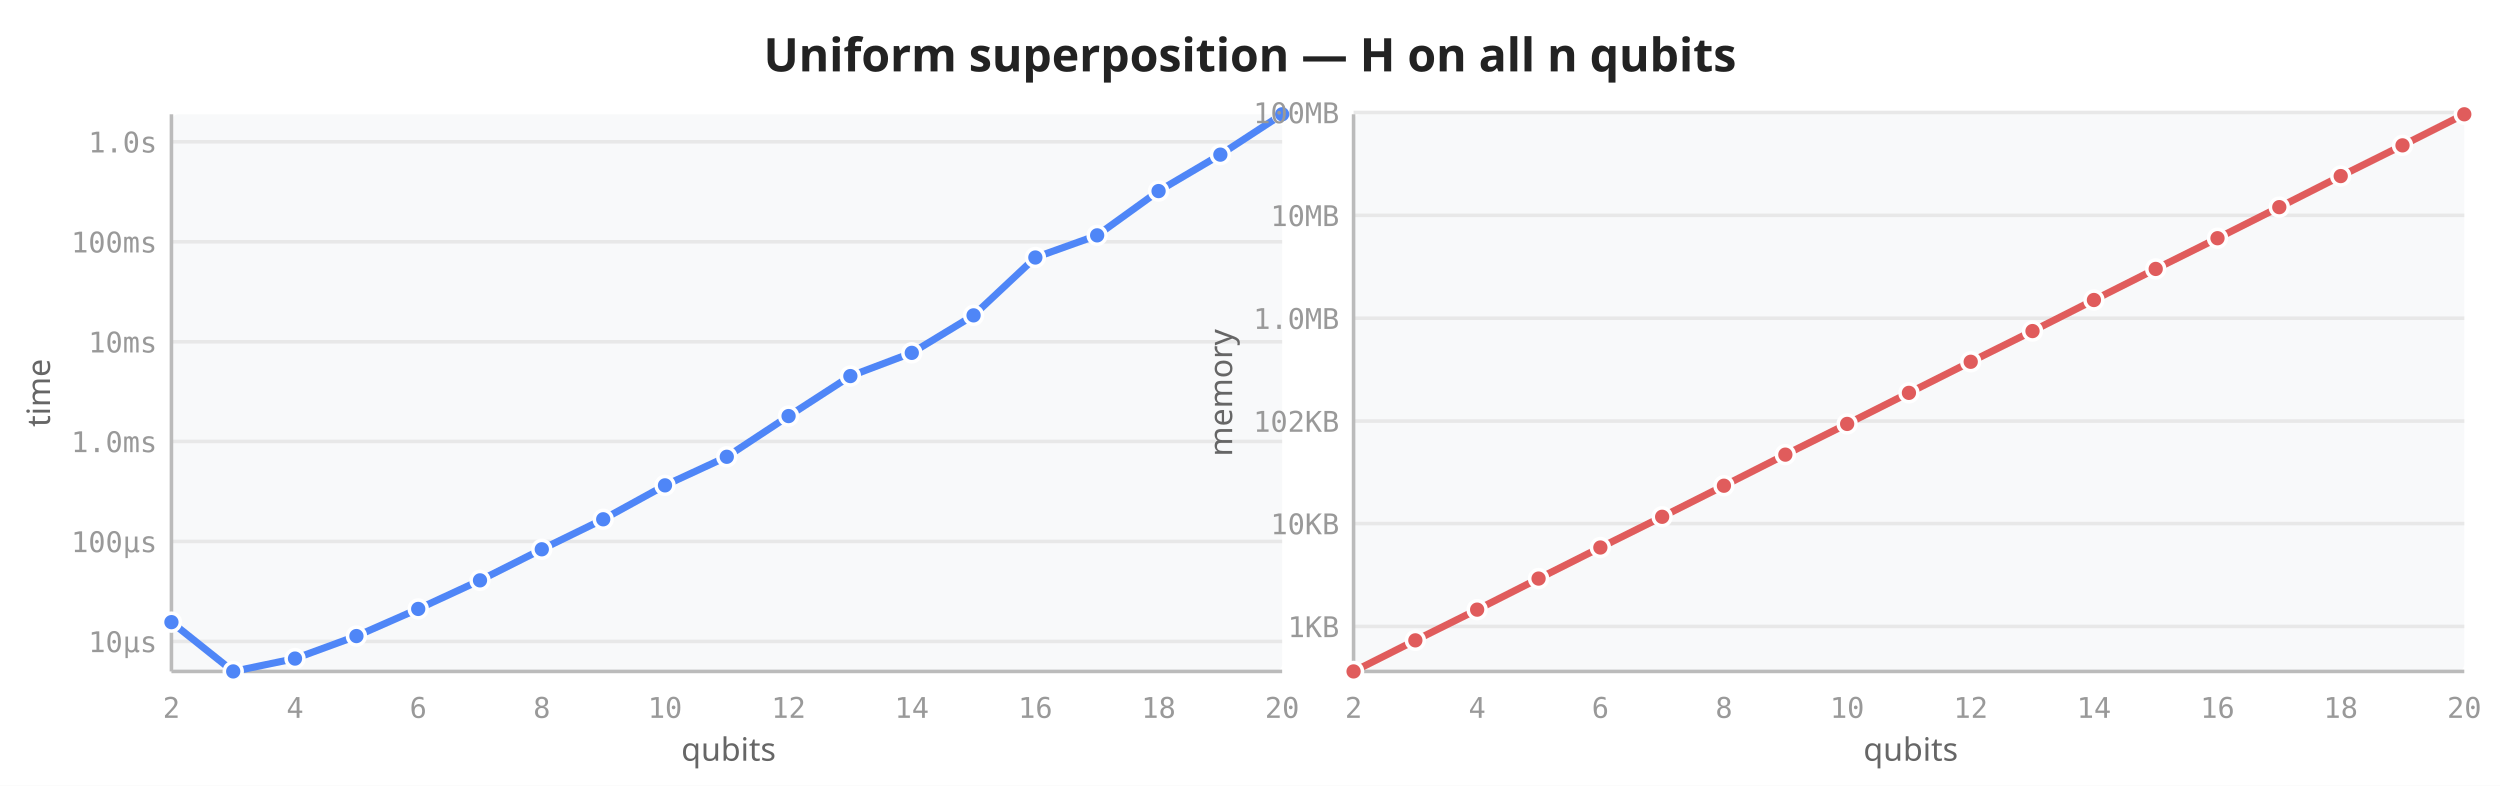
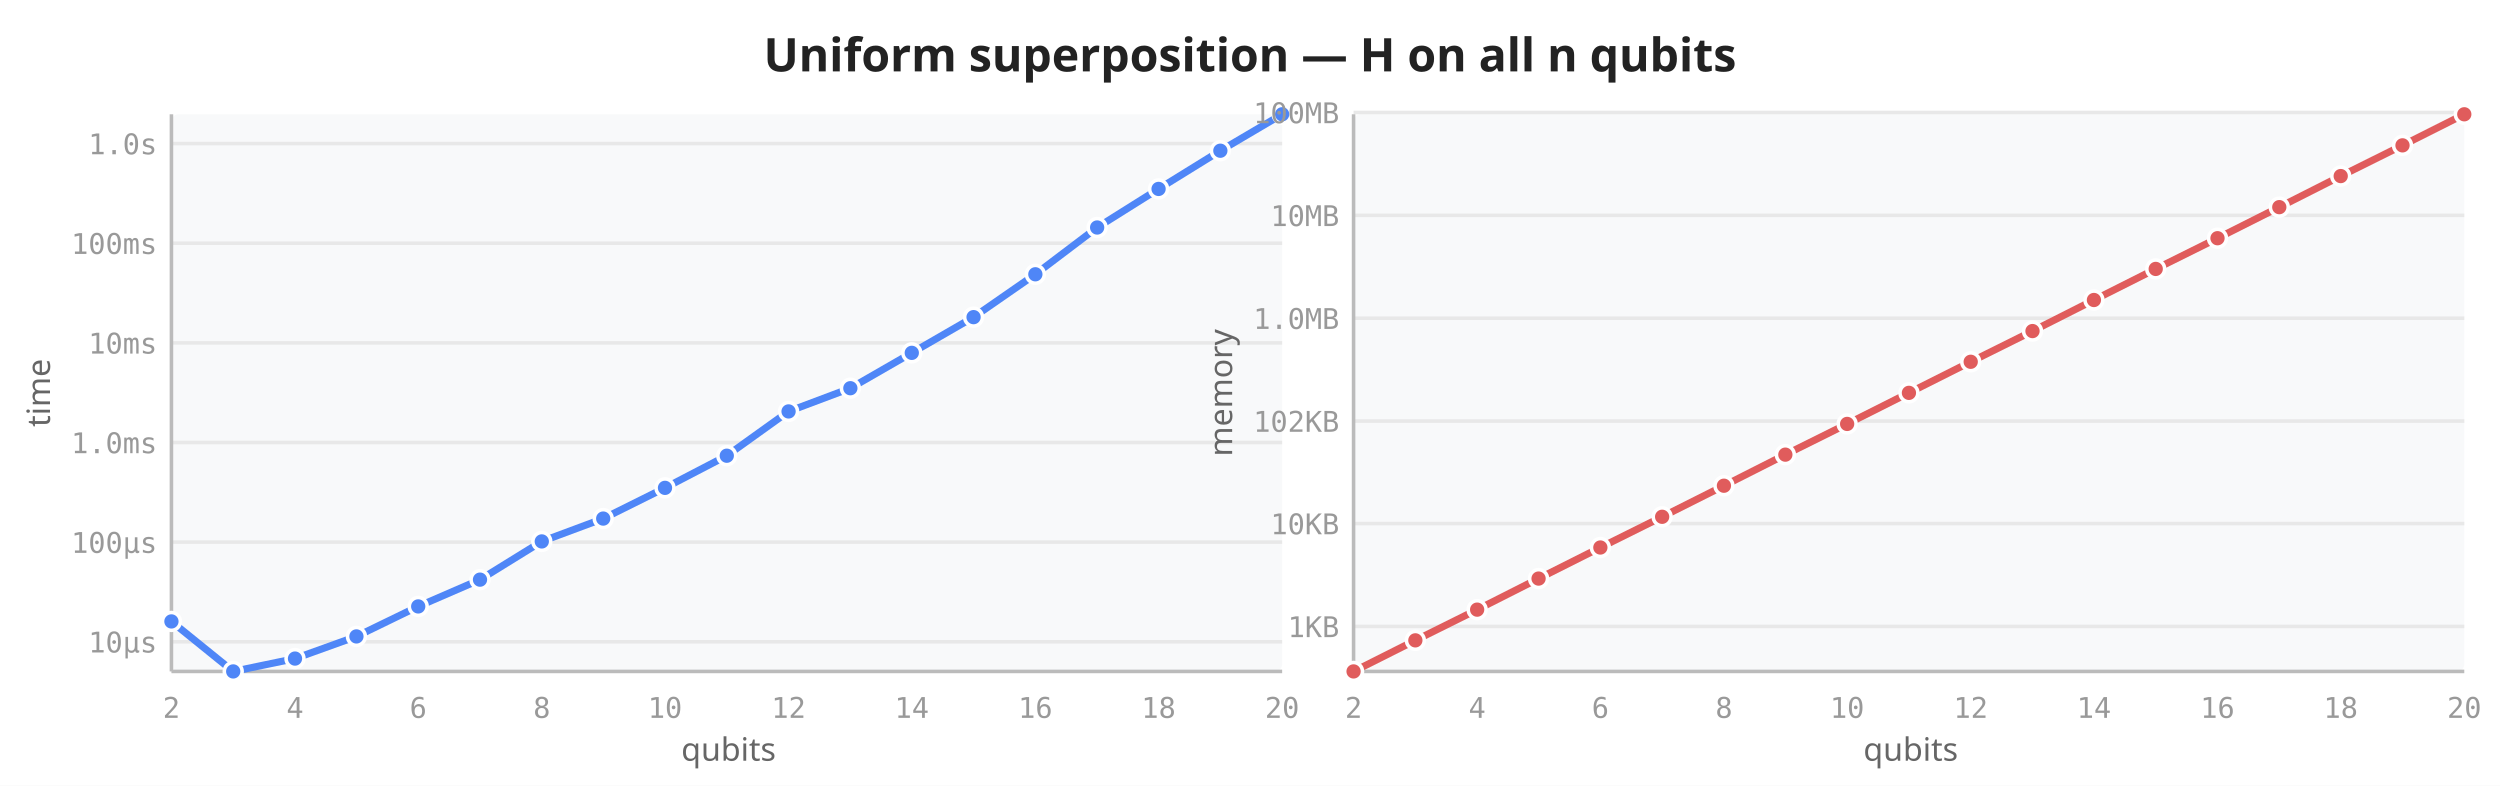
<svg xmlns="http://www.w3.org/2000/svg" viewBox="0 0 700 220" width="700" height="220">
  <rect width="700" height="220" fill="white" />
  <text x="350" y="20" text-anchor="middle" font-size="13" font-weight="600" fill="#222" font-family="sans-serif">Uniform superposition — H on all n qubits</text>
  <rect x="48" y="32" width="311" height="156" fill="#f8f9fa" rx="2" />
-   <line x1="48" y1="179.6" x2="359" y2="179.6" stroke="#e8e8e8" stroke-width="1" />
-   <line x1="48" y1="151.6" x2="359" y2="151.6" stroke="#e8e8e8" stroke-width="1" />
-   <line x1="48" y1="123.6" x2="359" y2="123.6" stroke="#e8e8e8" stroke-width="1" />
-   <line x1="48" y1="95.7" x2="359" y2="95.7" stroke="#e8e8e8" stroke-width="1" />
-   <line x1="48" y1="67.7" x2="359" y2="67.7" stroke="#e8e8e8" stroke-width="1" />
-   <line x1="48" y1="39.7" x2="359" y2="39.7" stroke="#e8e8e8" stroke-width="1" />
+   <line x1="48" y1="179.7" x2="359" y2="179.7" stroke="#e8e8e8" stroke-width="1" />
+   <line x1="48" y1="151.8" x2="359" y2="151.8" stroke="#e8e8e8" stroke-width="1" />
+   <line x1="48" y1="123.9" x2="359" y2="123.9" stroke="#e8e8e8" stroke-width="1" />
+   <line x1="48" y1="96.0" x2="359" y2="96.0" stroke="#e8e8e8" stroke-width="1" />
+   <line x1="48" y1="68.1" x2="359" y2="68.1" stroke="#e8e8e8" stroke-width="1" />
+   <line x1="48" y1="40.2" x2="359" y2="40.2" stroke="#e8e8e8" stroke-width="1" />
  <line x1="48" y1="32" x2="48" y2="188" stroke="#bbb" stroke-width="1" />
  <line x1="48" y1="188" x2="359" y2="188" stroke="#bbb" stroke-width="1" />
  <text x="48.0" y="201" text-anchor="middle" font-size="8" fill="#999" font-family="monospace">2</text>
  <text x="82.6" y="201" text-anchor="middle" font-size="8" fill="#999" font-family="monospace">4</text>
  <text x="117.1" y="201" text-anchor="middle" font-size="8" fill="#999" font-family="monospace">6</text>
  <text x="151.7" y="201" text-anchor="middle" font-size="8" fill="#999" font-family="monospace">8</text>
  <text x="186.2" y="201" text-anchor="middle" font-size="8" fill="#999" font-family="monospace">10</text>
  <text x="220.8" y="201" text-anchor="middle" font-size="8" fill="#999" font-family="monospace">12</text>
  <text x="255.3" y="201" text-anchor="middle" font-size="8" fill="#999" font-family="monospace">14</text>
  <text x="289.9" y="201" text-anchor="middle" font-size="8" fill="#999" font-family="monospace">16</text>
  <text x="324.4" y="201" text-anchor="middle" font-size="8" fill="#999" font-family="monospace">18</text>
  <text x="359.0" y="201" text-anchor="middle" font-size="8" fill="#999" font-family="monospace">20</text>
-   <text x="44" y="182.6" text-anchor="end" font-size="8" fill="#999" font-family="monospace">10µs</text>
-   <text x="44" y="154.6" text-anchor="end" font-size="8" fill="#999" font-family="monospace">100µs</text>
-   <text x="44" y="126.6" text-anchor="end" font-size="8" fill="#999" font-family="monospace">1.0ms</text>
-   <text x="44" y="98.7" text-anchor="end" font-size="8" fill="#999" font-family="monospace">10ms</text>
-   <text x="44" y="70.7" text-anchor="end" font-size="8" fill="#999" font-family="monospace">100ms</text>
-   <text x="44" y="42.7" text-anchor="end" font-size="8" fill="#999" font-family="monospace">1.0s</text>
+   <text x="44" y="182.7" text-anchor="end" font-size="8" fill="#999" font-family="monospace">10µs</text>
+   <text x="44" y="154.8" text-anchor="end" font-size="8" fill="#999" font-family="monospace">100µs</text>
+   <text x="44" y="126.9" text-anchor="end" font-size="8" fill="#999" font-family="monospace">1.0ms</text>
+   <text x="44" y="99.0" text-anchor="end" font-size="8" fill="#999" font-family="monospace">10ms</text>
+   <text x="44" y="71.1" text-anchor="end" font-size="8" fill="#999" font-family="monospace">100ms</text>
+   <text x="44" y="43.2" text-anchor="end" font-size="8" fill="#999" font-family="monospace">1.0s</text>
  <text transform="translate(14,110) rotate(-90)" text-anchor="middle" font-size="9" fill="#666" font-family="sans-serif">time</text>
  <text x="204" y="213" text-anchor="middle" font-size="9" fill="#666" font-family="sans-serif">qubits</text>
-   <path d="M48.0,174.2 L65.3,188.0 L82.6,184.4 L99.8,178.1 L117.1,170.5 L134.4,162.5 L151.7,153.8 L168.9,145.4 L186.2,135.9 L203.5,127.9 L220.8,116.5 L238.1,105.3 L255.3,98.8 L272.6,88.3 L289.9,72.1 L307.2,65.9 L324.4,53.5 L341.7,43.3 L359.0,32.0" fill="none" stroke="#4f86f7" stroke-width="2" stroke-linejoin="round" stroke-linecap="round" />
-   <circle cx="48.0" cy="174.2" r="2.5" fill="#4f86f7" stroke="white" stroke-width="1" />
+   <path d="M48.0,174.0 L65.3,188.0 L82.6,184.4 L99.8,178.2 L117.1,169.8 L134.4,162.3 L151.7,151.6 L168.9,145.2 L186.2,136.6 L203.5,127.6 L220.8,115.2 L238.1,108.7 L255.3,98.8 L272.6,88.8 L289.9,76.8 L307.2,63.7 L324.4,52.9 L341.7,42.2 L359.0,32.0" fill="none" stroke="#4f86f7" stroke-width="2" stroke-linejoin="round" stroke-linecap="round" />
+   <circle cx="48.0" cy="174.0" r="2.5" fill="#4f86f7" stroke="white" stroke-width="1" />
  <circle cx="65.3" cy="188.0" r="2.5" fill="#4f86f7" stroke="white" stroke-width="1" />
  <circle cx="82.6" cy="184.4" r="2.5" fill="#4f86f7" stroke="white" stroke-width="1" />
-   <circle cx="99.8" cy="178.1" r="2.5" fill="#4f86f7" stroke="white" stroke-width="1" />
-   <circle cx="117.1" cy="170.5" r="2.5" fill="#4f86f7" stroke="white" stroke-width="1" />
-   <circle cx="134.4" cy="162.5" r="2.5" fill="#4f86f7" stroke="white" stroke-width="1" />
-   <circle cx="151.7" cy="153.8" r="2.5" fill="#4f86f7" stroke="white" stroke-width="1" />
-   <circle cx="168.9" cy="145.4" r="2.5" fill="#4f86f7" stroke="white" stroke-width="1" />
-   <circle cx="186.2" cy="135.9" r="2.5" fill="#4f86f7" stroke="white" stroke-width="1" />
-   <circle cx="203.5" cy="127.9" r="2.5" fill="#4f86f7" stroke="white" stroke-width="1" />
-   <circle cx="220.8" cy="116.5" r="2.5" fill="#4f86f7" stroke="white" stroke-width="1" />
-   <circle cx="238.1" cy="105.3" r="2.5" fill="#4f86f7" stroke="white" stroke-width="1" />
+   <circle cx="99.8" cy="178.2" r="2.5" fill="#4f86f7" stroke="white" stroke-width="1" />
+   <circle cx="117.1" cy="169.8" r="2.5" fill="#4f86f7" stroke="white" stroke-width="1" />
+   <circle cx="134.4" cy="162.3" r="2.5" fill="#4f86f7" stroke="white" stroke-width="1" />
+   <circle cx="151.7" cy="151.6" r="2.5" fill="#4f86f7" stroke="white" stroke-width="1" />
+   <circle cx="168.9" cy="145.2" r="2.5" fill="#4f86f7" stroke="white" stroke-width="1" />
+   <circle cx="186.2" cy="136.6" r="2.5" fill="#4f86f7" stroke="white" stroke-width="1" />
+   <circle cx="203.5" cy="127.6" r="2.5" fill="#4f86f7" stroke="white" stroke-width="1" />
+   <circle cx="220.8" cy="115.2" r="2.5" fill="#4f86f7" stroke="white" stroke-width="1" />
+   <circle cx="238.1" cy="108.7" r="2.5" fill="#4f86f7" stroke="white" stroke-width="1" />
  <circle cx="255.3" cy="98.8" r="2.5" fill="#4f86f7" stroke="white" stroke-width="1" />
-   <circle cx="272.6" cy="88.3" r="2.5" fill="#4f86f7" stroke="white" stroke-width="1" />
-   <circle cx="289.9" cy="72.1" r="2.5" fill="#4f86f7" stroke="white" stroke-width="1" />
-   <circle cx="307.2" cy="65.9" r="2.5" fill="#4f86f7" stroke="white" stroke-width="1" />
-   <circle cx="324.4" cy="53.5" r="2.5" fill="#4f86f7" stroke="white" stroke-width="1" />
-   <circle cx="341.7" cy="43.3" r="2.5" fill="#4f86f7" stroke="white" stroke-width="1" />
+   <circle cx="272.6" cy="88.8" r="2.5" fill="#4f86f7" stroke="white" stroke-width="1" />
+   <circle cx="289.9" cy="76.8" r="2.5" fill="#4f86f7" stroke="white" stroke-width="1" />
+   <circle cx="307.2" cy="63.7" r="2.5" fill="#4f86f7" stroke="white" stroke-width="1" />
+   <circle cx="324.4" cy="52.9" r="2.5" fill="#4f86f7" stroke="white" stroke-width="1" />
+   <circle cx="341.7" cy="42.2" r="2.5" fill="#4f86f7" stroke="white" stroke-width="1" />
  <circle cx="359.0" cy="32.0" r="2.5" fill="#4f86f7" stroke="white" stroke-width="1" />
  <rect x="379" y="32" width="311" height="156" fill="#f8f9fa" rx="2" />
  <line x1="379" y1="175.4" x2="690" y2="175.4" stroke="#e8e8e8" stroke-width="1" />
  <line x1="379" y1="146.6" x2="690" y2="146.6" stroke="#e8e8e8" stroke-width="1" />
  <line x1="379" y1="117.9" x2="690" y2="117.9" stroke="#e8e8e8" stroke-width="1" />
  <line x1="379" y1="89.1" x2="690" y2="89.1" stroke="#e8e8e8" stroke-width="1" />
  <line x1="379" y1="60.3" x2="690" y2="60.3" stroke="#e8e8e8" stroke-width="1" />
  <line x1="379" y1="31.5" x2="690" y2="31.5" stroke="#e8e8e8" stroke-width="1" />
  <line x1="379" y1="32" x2="379" y2="188" stroke="#bbb" stroke-width="1" />
  <line x1="379" y1="188" x2="690" y2="188" stroke="#bbb" stroke-width="1" />
  <text x="379.0" y="201" text-anchor="middle" font-size="8" fill="#999" font-family="monospace">2</text>
  <text x="413.6" y="201" text-anchor="middle" font-size="8" fill="#999" font-family="monospace">4</text>
  <text x="448.1" y="201" text-anchor="middle" font-size="8" fill="#999" font-family="monospace">6</text>
  <text x="482.7" y="201" text-anchor="middle" font-size="8" fill="#999" font-family="monospace">8</text>
  <text x="517.2" y="201" text-anchor="middle" font-size="8" fill="#999" font-family="monospace">10</text>
  <text x="551.8" y="201" text-anchor="middle" font-size="8" fill="#999" font-family="monospace">12</text>
  <text x="586.3" y="201" text-anchor="middle" font-size="8" fill="#999" font-family="monospace">14</text>
  <text x="620.9" y="201" text-anchor="middle" font-size="8" fill="#999" font-family="monospace">16</text>
  <text x="655.4" y="201" text-anchor="middle" font-size="8" fill="#999" font-family="monospace">18</text>
  <text x="690.0" y="201" text-anchor="middle" font-size="8" fill="#999" font-family="monospace">20</text>
  <text x="375" y="178.4" text-anchor="end" font-size="8" fill="#999" font-family="monospace">1KB</text>
  <text x="375" y="149.6" text-anchor="end" font-size="8" fill="#999" font-family="monospace">10KB</text>
  <text x="375" y="120.9" text-anchor="end" font-size="8" fill="#999" font-family="monospace">102KB</text>
  <text x="375" y="92.1" text-anchor="end" font-size="8" fill="#999" font-family="monospace">1.0MB</text>
  <text x="375" y="63.3" text-anchor="end" font-size="8" fill="#999" font-family="monospace">10MB</text>
  <text x="375" y="34.5" text-anchor="end" font-size="8" fill="#999" font-family="monospace">100MB</text>
  <text transform="translate(345,110) rotate(-90)" text-anchor="middle" font-size="9" fill="#666" font-family="sans-serif">memory</text>
  <text x="535" y="213" text-anchor="middle" font-size="9" fill="#666" font-family="sans-serif">qubits</text>
  <path d="M379.0,188.0 L396.3,179.3 L413.6,170.7 L430.8,162.0 L448.1,153.3 L465.4,144.7 L482.7,136.0 L499.9,127.3 L517.2,118.7 L534.5,110.0 L551.8,101.3 L569.1,92.7 L586.3,84.0 L603.6,75.3 L620.9,66.7 L638.2,58.0 L655.4,49.3 L672.7,40.7 L690.0,32.0" fill="none" stroke="#e05c5c" stroke-width="2" stroke-linejoin="round" stroke-linecap="round" />
  <circle cx="379.0" cy="188.0" r="2.5" fill="#e05c5c" stroke="white" stroke-width="1" />
  <circle cx="396.3" cy="179.3" r="2.5" fill="#e05c5c" stroke="white" stroke-width="1" />
  <circle cx="413.6" cy="170.7" r="2.5" fill="#e05c5c" stroke="white" stroke-width="1" />
  <circle cx="430.8" cy="162.0" r="2.5" fill="#e05c5c" stroke="white" stroke-width="1" />
  <circle cx="448.1" cy="153.3" r="2.5" fill="#e05c5c" stroke="white" stroke-width="1" />
  <circle cx="465.4" cy="144.7" r="2.5" fill="#e05c5c" stroke="white" stroke-width="1" />
  <circle cx="482.7" cy="136.0" r="2.5" fill="#e05c5c" stroke="white" stroke-width="1" />
  <circle cx="499.9" cy="127.3" r="2.5" fill="#e05c5c" stroke="white" stroke-width="1" />
  <circle cx="517.2" cy="118.7" r="2.5" fill="#e05c5c" stroke="white" stroke-width="1" />
  <circle cx="534.5" cy="110.0" r="2.5" fill="#e05c5c" stroke="white" stroke-width="1" />
  <circle cx="551.8" cy="101.3" r="2.5" fill="#e05c5c" stroke="white" stroke-width="1" />
  <circle cx="569.1" cy="92.7" r="2.5" fill="#e05c5c" stroke="white" stroke-width="1" />
  <circle cx="586.3" cy="84.0" r="2.5" fill="#e05c5c" stroke="white" stroke-width="1" />
  <circle cx="603.6" cy="75.3" r="2.5" fill="#e05c5c" stroke="white" stroke-width="1" />
  <circle cx="620.9" cy="66.7" r="2.5" fill="#e05c5c" stroke="white" stroke-width="1" />
  <circle cx="638.2" cy="58.0" r="2.5" fill="#e05c5c" stroke="white" stroke-width="1" />
  <circle cx="655.4" cy="49.3" r="2.5" fill="#e05c5c" stroke="white" stroke-width="1" />
  <circle cx="672.7" cy="40.7" r="2.5" fill="#e05c5c" stroke="white" stroke-width="1" />
  <circle cx="690.0" cy="32.0" r="2.5" fill="#e05c5c" stroke="white" stroke-width="1" />
</svg>
